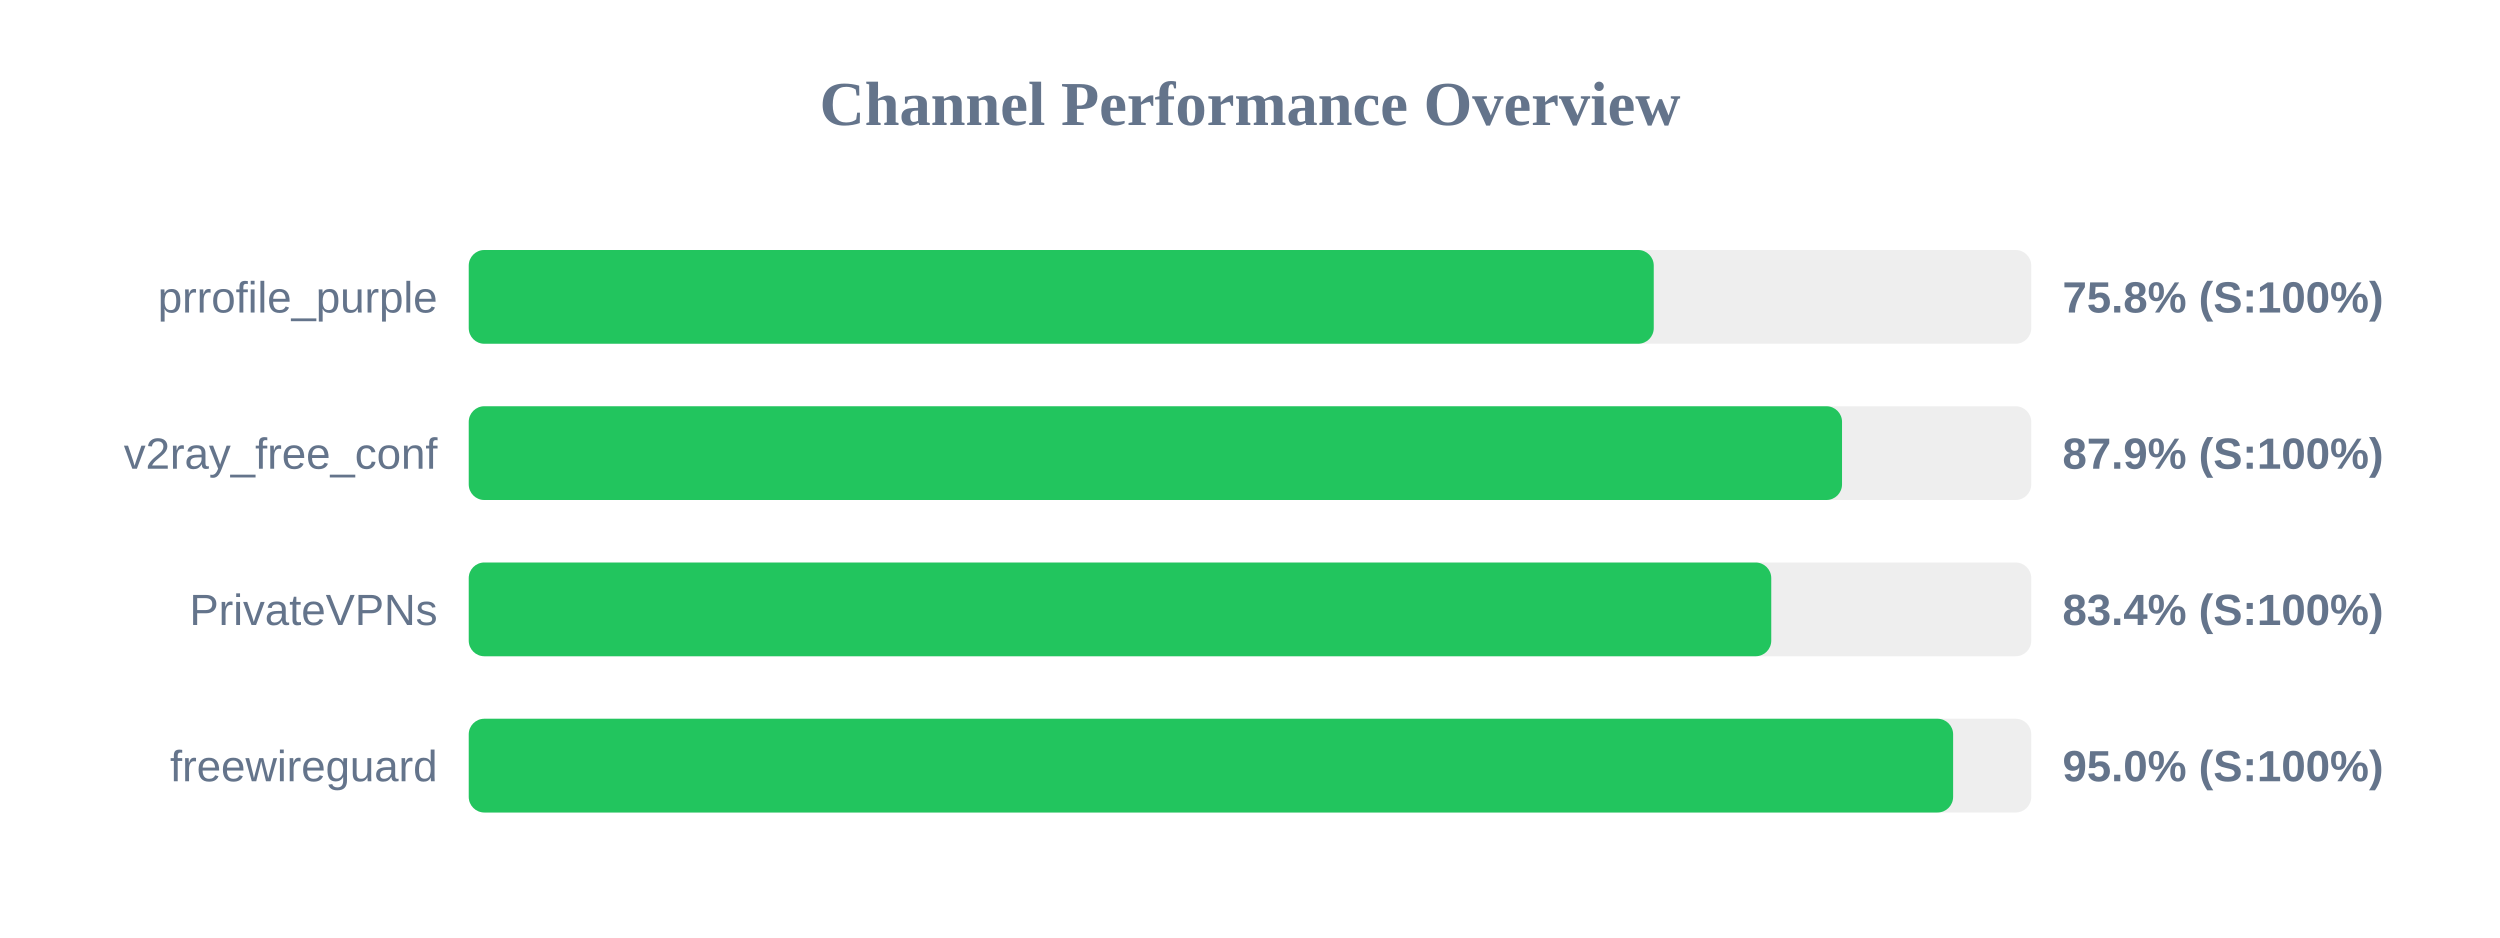
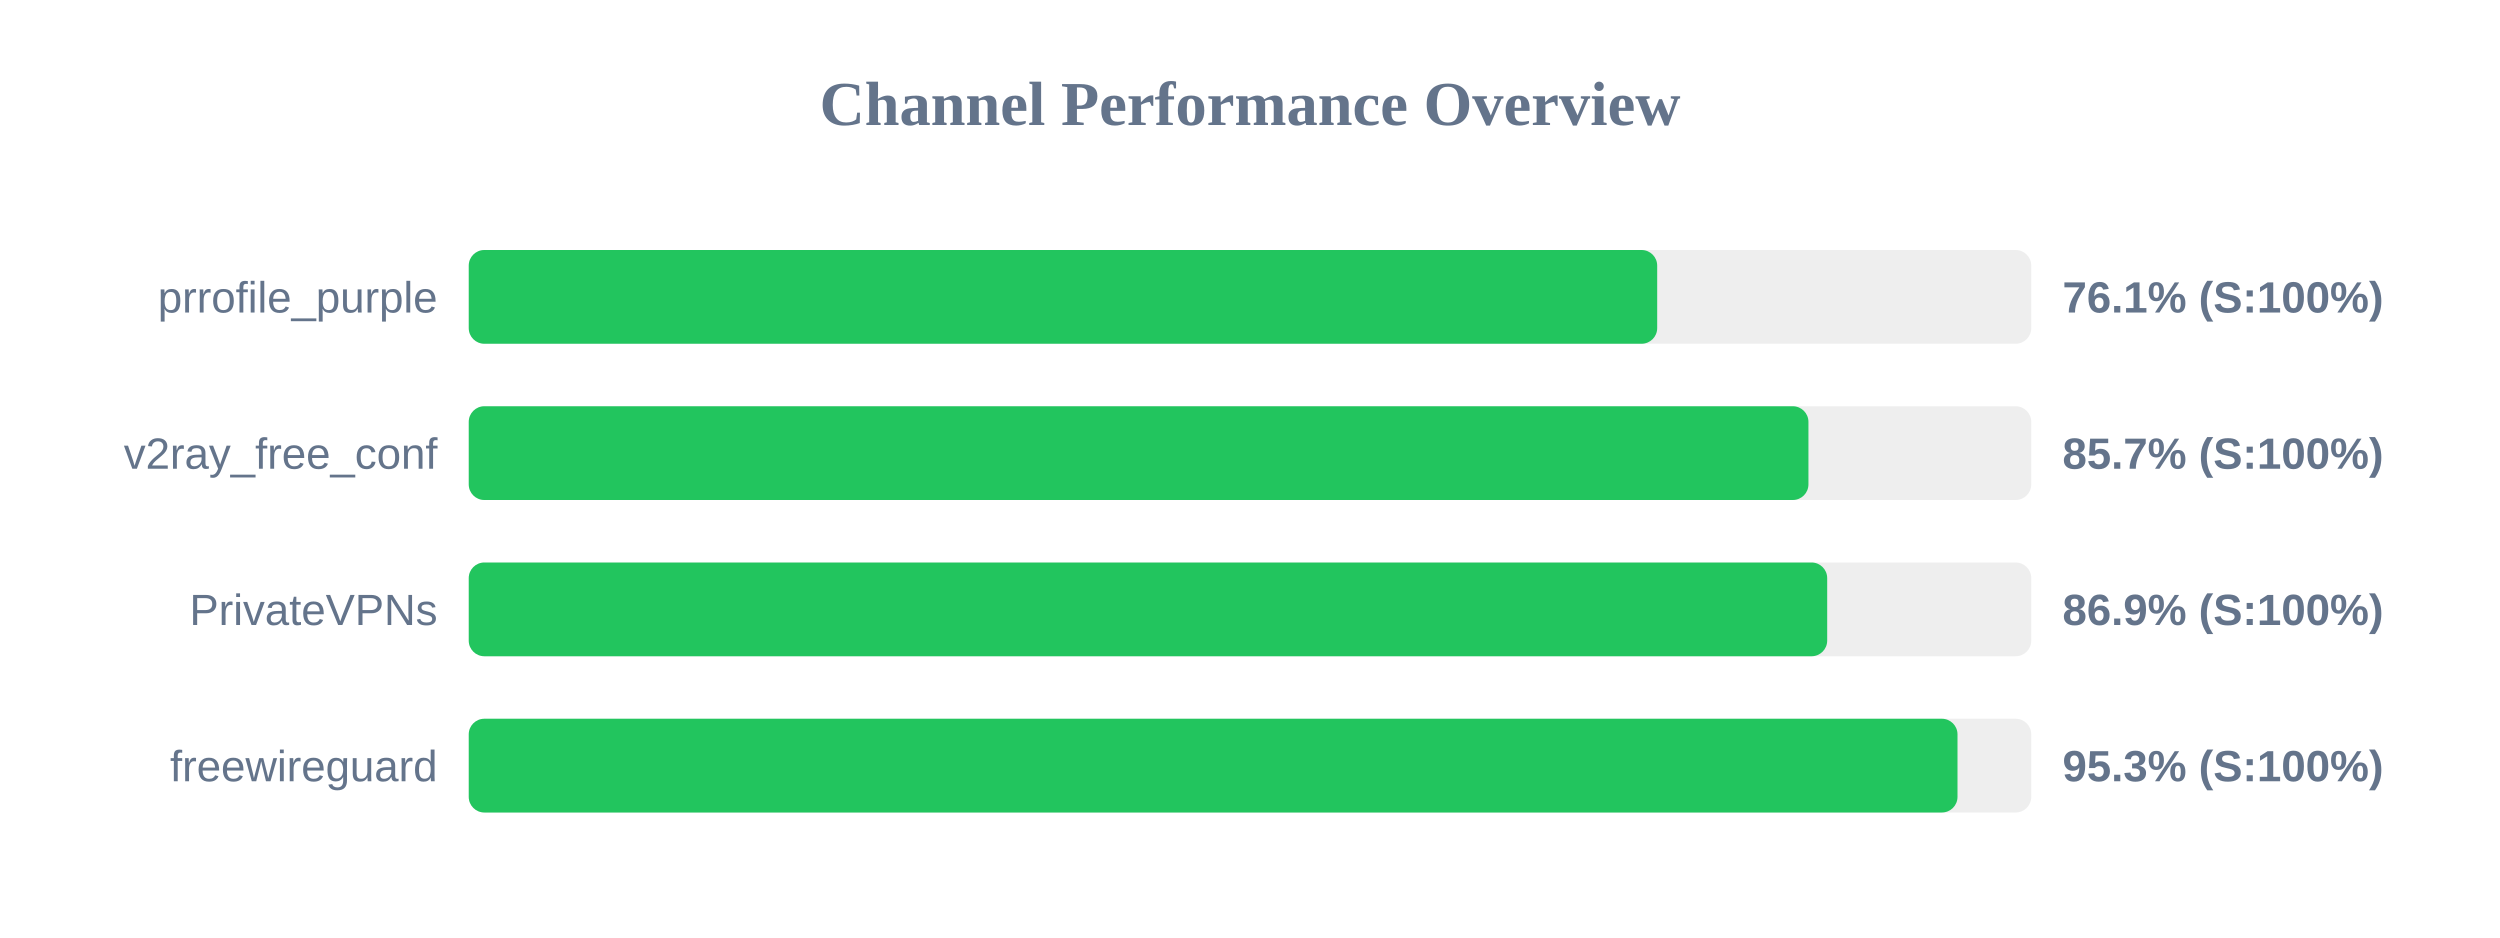
<svg xmlns="http://www.w3.org/2000/svg" width="800" height="300" version="1.1">
  <style>
        .row { font: 14px Arial; fill: #64748b; }
        .score { font: bold 14px Arial; fill: #64748b; }
    </style>
  <text x="400" y="40" text-anchor="middle" font-size="20px" font-weight="bold" fill="#64748b">Channel Performance Overview</text>
  <rect x="150" y="80" width="500" height="30" fill="#eee" rx="5" />
-   <rect x="150" y="80" width="379.2" height="30" fill="#22c55e" rx="5" />
+   <rect x="150" y="80" width="380.3" height="30" fill="#22c55e" rx="5" />
  <text x="140" y="100" text-anchor="end" class="row">prrofile_purple</text>
-   <text x="660" y="100" text-anchor="start" class="score">75.8% (S:100%)</text>
+   <text x="660" y="100" text-anchor="start" class="score">76.1% (S:100%)</text>
  <rect x="150" y="130" width="500" height="30" fill="#eee" rx="5" />
-   <rect x="150" y="130" width="439.45" height="30" fill="#22c55e" rx="5" />
+   <rect x="150" y="130" width="428.7" height="30" fill="#22c55e" rx="5" />
  <text x="140" y="150" text-anchor="end" class="row">v2ray_free_conf</text>
-   <text x="660" y="150" text-anchor="start" class="score">87.9% (S:100%)</text>
+   <text x="660" y="150" text-anchor="start" class="score">85.7% (S:100%)</text>
  <rect x="150" y="180" width="500" height="30" fill="#eee" rx="5" />
-   <rect x="150" y="180" width="416.8" height="30" fill="#22c55e" rx="5" />
+   <rect x="150" y="180" width="434.7" height="30" fill="#22c55e" rx="5" />
  <text x="140" y="200" text-anchor="end" class="row">PrivateVPNs</text>
-   <text x="660" y="200" text-anchor="start" class="score">83.4% (S:100%)</text>
+   <text x="660" y="200" text-anchor="start" class="score">86.9% (S:100%)</text>
  <rect x="150" y="230" width="500" height="30" fill="#eee" rx="5" />
-   <rect x="150" y="230" width="475.0" height="30" fill="#22c55e" rx="5" />
+   <rect x="150" y="230" width="476.4" height="30" fill="#22c55e" rx="5" />
  <text x="140" y="250" text-anchor="end" class="row">freewireguard</text>
-   <text x="660" y="250" text-anchor="start" class="score">95.0% (S:100%)</text>
+   <text x="660" y="250" text-anchor="start" class="score">95.3% (S:100%)</text>
</svg>
